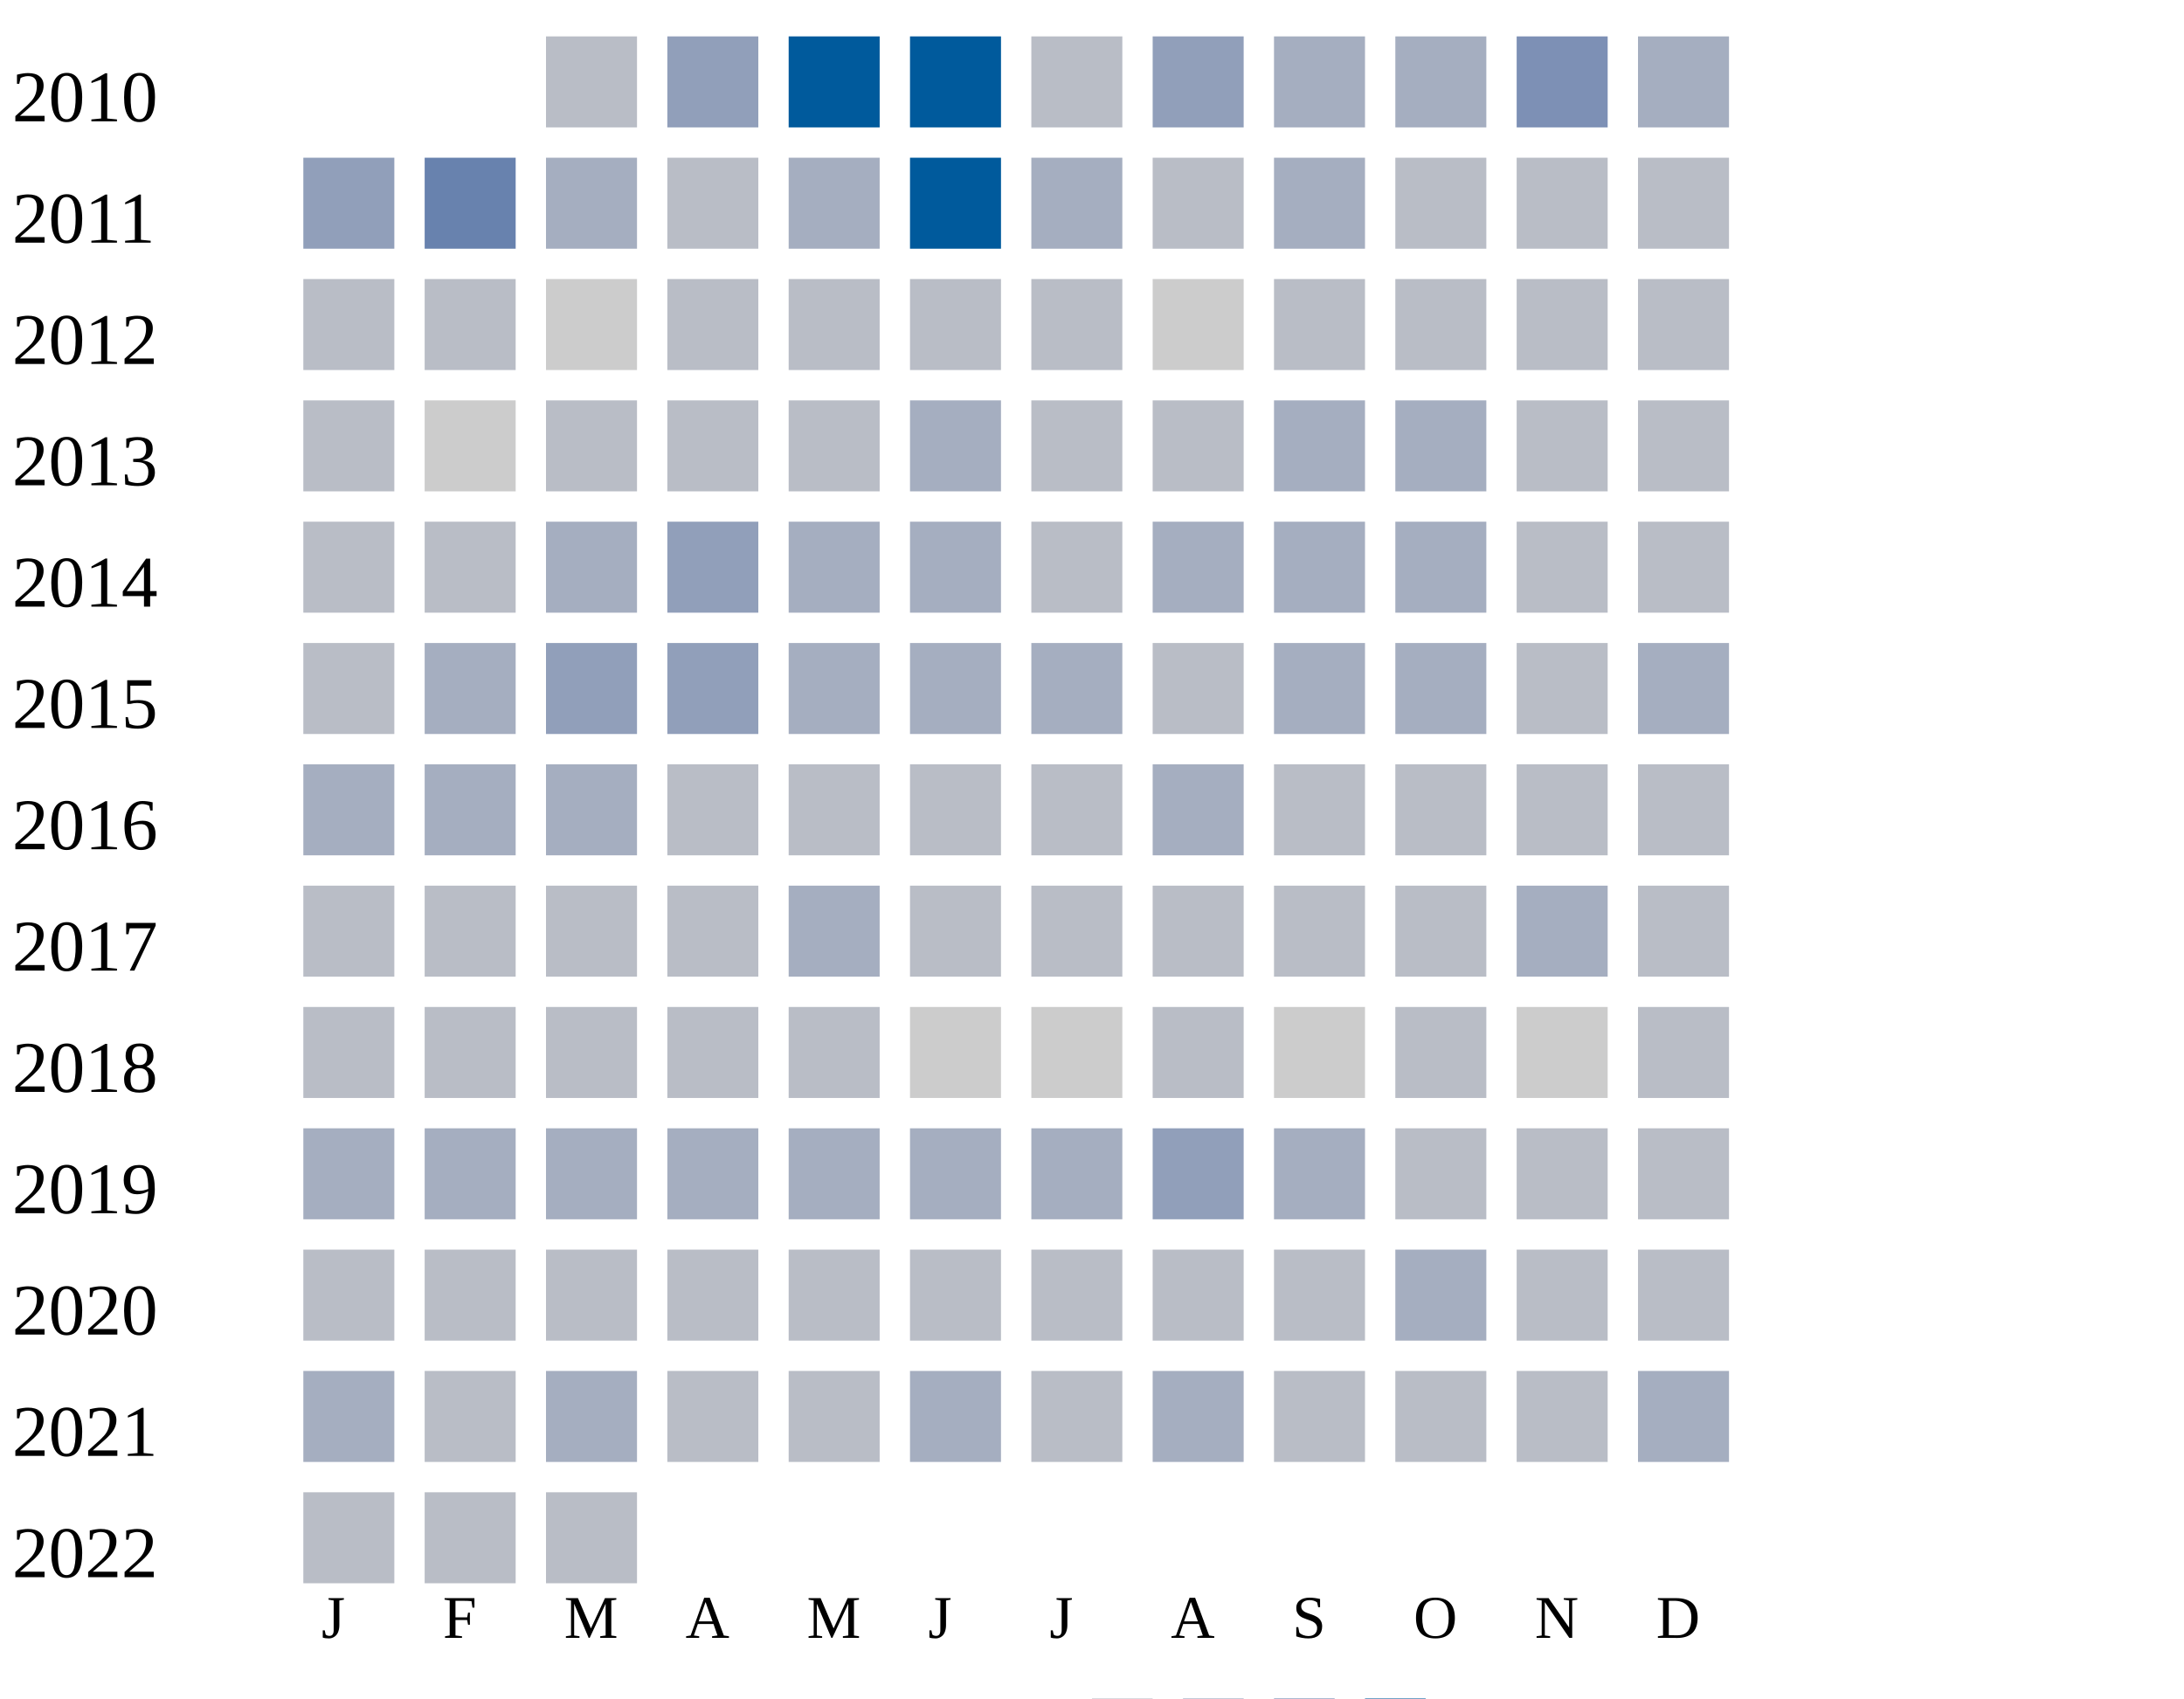
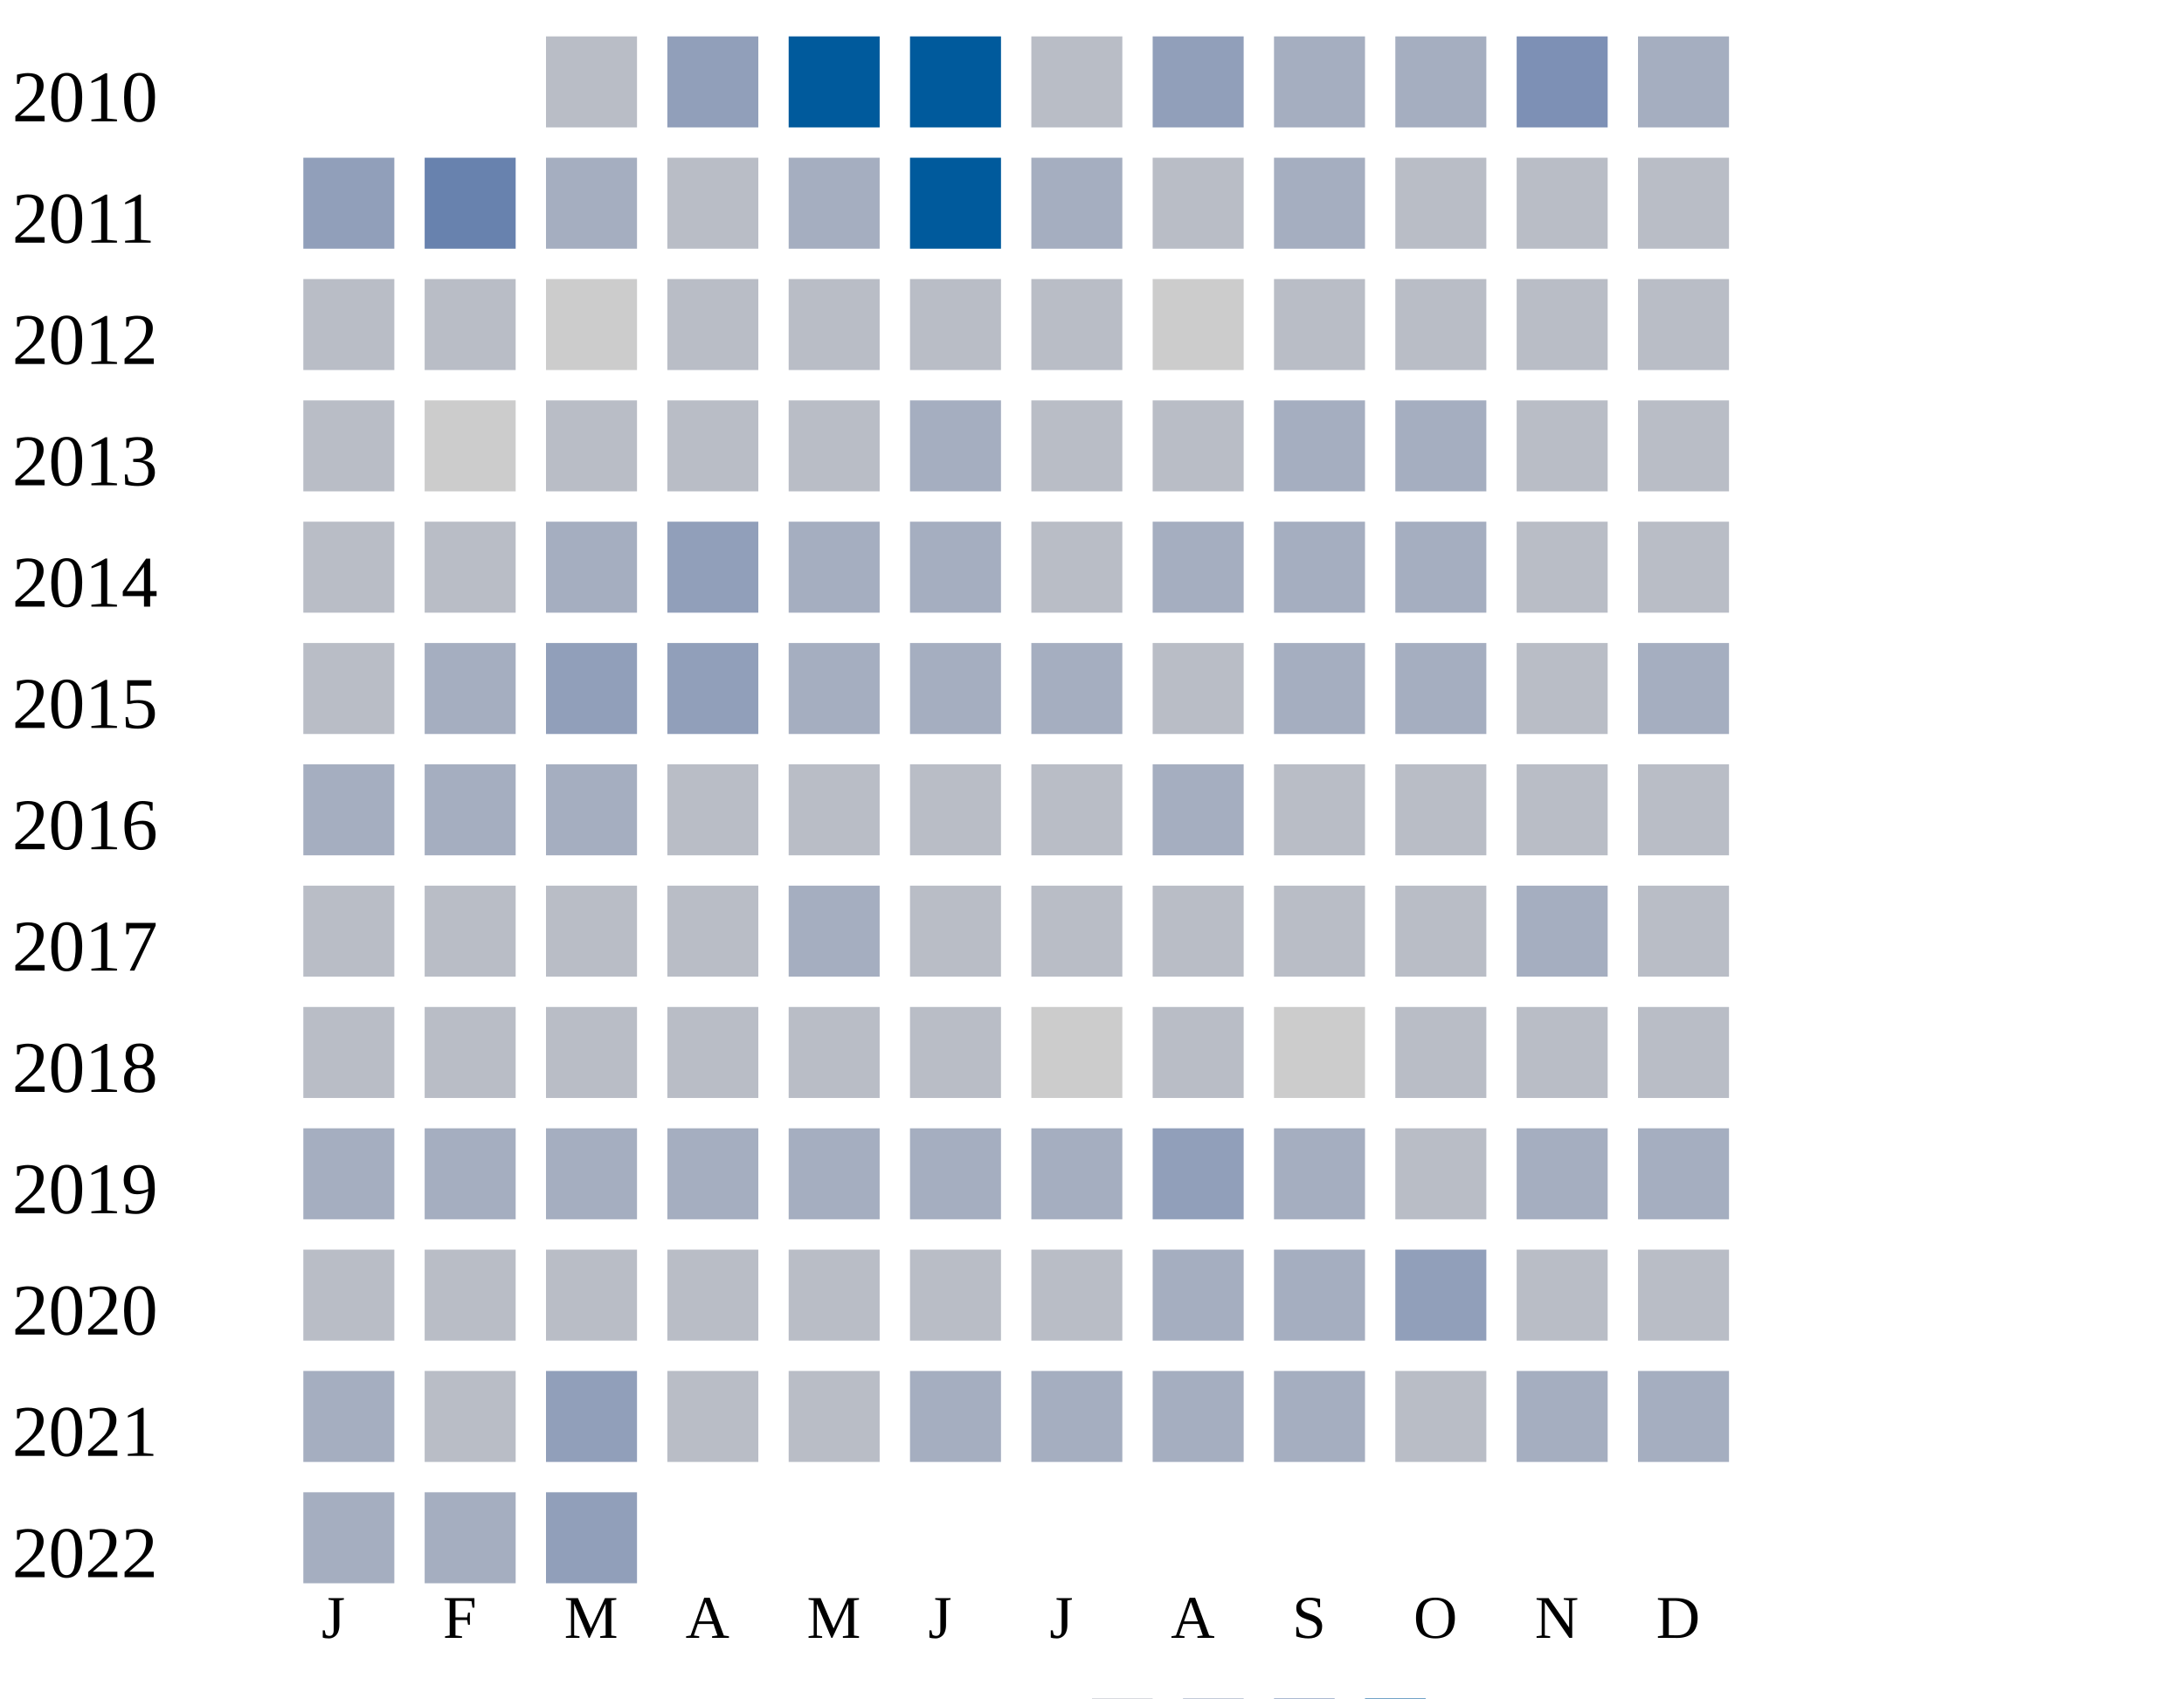
<svg xmlns="http://www.w3.org/2000/svg" width="360" height="280">
  <g transform="translate(0 0)">
    <text x="2" y="20">2010</text>
    <rect x="90" y="6" width="15" height="15" fill="#b9bdc6" />
    <rect x="110" y="6" width="15" height="15" fill="#919fba" />
    <rect x="130" y="6" width="15" height="15" fill="#005a9c" />
    <rect x="150" y="6" width="15" height="15" fill="#005a9c" />
    <rect x="170" y="6" width="15" height="15" fill="#b9bdc6" />
    <rect x="190" y="6" width="15" height="15" fill="#919fba" />
    <rect x="210" y="6" width="15" height="15" fill="#a5aec0" />
    <rect x="230" y="6" width="15" height="15" fill="#a5aec0" />
    <rect x="250" y="6" width="15" height="15" fill="#7d90b5" />
    <rect x="270" y="6" width="15" height="15" fill="#a5aec0" />
  </g>
  <g transform="translate(0 20)">
    <text x="2" y="20">2011</text>
    <rect x="50" y="6" width="15" height="15" fill="#919fba" />
    <rect x="70" y="6" width="15" height="15" fill="#6882ae" />
    <rect x="90" y="6" width="15" height="15" fill="#a5aec0" />
    <rect x="110" y="6" width="15" height="15" fill="#b9bdc6" />
    <rect x="130" y="6" width="15" height="15" fill="#a5aec0" />
    <rect x="150" y="6" width="15" height="15" fill="#005a9c" />
    <rect x="170" y="6" width="15" height="15" fill="#a5aec0" />
    <rect x="190" y="6" width="15" height="15" fill="#b9bdc6" />
    <rect x="210" y="6" width="15" height="15" fill="#a5aec0" />
    <rect x="230" y="6" width="15" height="15" fill="#b9bdc6" />
    <rect x="250" y="6" width="15" height="15" fill="#b9bdc6" />
    <rect x="270" y="6" width="15" height="15" fill="#b9bdc6" />
  </g>
  <g transform="translate(0 40)">
    <text x="2" y="20">2012</text>
    <rect x="50" y="6" width="15" height="15" fill="#b9bdc6" />
    <rect x="70" y="6" width="15" height="15" fill="#b9bdc6" />
    <rect x="90" y="6" width="15" height="15" fill="#cccccc" />
    <rect x="110" y="6" width="15" height="15" fill="#b9bdc6" />
    <rect x="130" y="6" width="15" height="15" fill="#b9bdc6" />
    <rect x="150" y="6" width="15" height="15" fill="#b9bdc6" />
    <rect x="170" y="6" width="15" height="15" fill="#b9bdc6" />
    <rect x="190" y="6" width="15" height="15" fill="#cccccc" />
    <rect x="210" y="6" width="15" height="15" fill="#b9bdc6" />
    <rect x="230" y="6" width="15" height="15" fill="#b9bdc6" />
    <rect x="250" y="6" width="15" height="15" fill="#b9bdc6" />
    <rect x="270" y="6" width="15" height="15" fill="#b9bdc6" />
  </g>
  <g transform="translate(0 60)">
    <text x="2" y="20">2013</text>
    <rect x="50" y="6" width="15" height="15" fill="#b9bdc6" />
    <rect x="70" y="6" width="15" height="15" fill="#cccccc" />
    <rect x="90" y="6" width="15" height="15" fill="#b9bdc6" />
    <rect x="110" y="6" width="15" height="15" fill="#b9bdc6" />
    <rect x="130" y="6" width="15" height="15" fill="#b9bdc6" />
    <rect x="150" y="6" width="15" height="15" fill="#a5aec0" />
    <rect x="170" y="6" width="15" height="15" fill="#b9bdc6" />
    <rect x="190" y="6" width="15" height="15" fill="#b9bdc6" />
    <rect x="210" y="6" width="15" height="15" fill="#a5aec0" />
    <rect x="230" y="6" width="15" height="15" fill="#a5aec0" />
    <rect x="250" y="6" width="15" height="15" fill="#b9bdc6" />
    <rect x="270" y="6" width="15" height="15" fill="#b9bdc6" />
  </g>
  <g transform="translate(0 80)">
    <text x="2" y="20">2014</text>
    <rect x="50" y="6" width="15" height="15" fill="#b9bdc6" />
    <rect x="70" y="6" width="15" height="15" fill="#b9bdc6" />
    <rect x="90" y="6" width="15" height="15" fill="#a5aec0" />
    <rect x="110" y="6" width="15" height="15" fill="#919fba" />
    <rect x="130" y="6" width="15" height="15" fill="#a5aec0" />
    <rect x="150" y="6" width="15" height="15" fill="#a5aec0" />
    <rect x="170" y="6" width="15" height="15" fill="#b9bdc6" />
    <rect x="190" y="6" width="15" height="15" fill="#a5aec0" />
    <rect x="210" y="6" width="15" height="15" fill="#a5aec0" />
    <rect x="230" y="6" width="15" height="15" fill="#a5aec0" />
    <rect x="250" y="6" width="15" height="15" fill="#b9bdc6" />
    <rect x="270" y="6" width="15" height="15" fill="#b9bdc6" />
  </g>
  <g transform="translate(0 100)">
    <text x="2" y="20">2015</text>
    <rect x="50" y="6" width="15" height="15" fill="#b9bdc6" />
    <rect x="70" y="6" width="15" height="15" fill="#a5aec0" />
    <rect x="90" y="6" width="15" height="15" fill="#919fba" />
    <rect x="110" y="6" width="15" height="15" fill="#919fba" />
    <rect x="130" y="6" width="15" height="15" fill="#a5aec0" />
    <rect x="150" y="6" width="15" height="15" fill="#a5aec0" />
    <rect x="170" y="6" width="15" height="15" fill="#a5aec0" />
    <rect x="190" y="6" width="15" height="15" fill="#b9bdc6" />
    <rect x="210" y="6" width="15" height="15" fill="#a5aec0" />
    <rect x="230" y="6" width="15" height="15" fill="#a5aec0" />
    <rect x="250" y="6" width="15" height="15" fill="#b9bdc6" />
    <rect x="270" y="6" width="15" height="15" fill="#a5aec0" />
  </g>
  <g transform="translate(0 120)">
    <text x="2" y="20">2016</text>
    <rect x="50" y="6" width="15" height="15" fill="#a5aec0" />
    <rect x="70" y="6" width="15" height="15" fill="#a5aec0" />
    <rect x="90" y="6" width="15" height="15" fill="#a5aec0" />
    <rect x="110" y="6" width="15" height="15" fill="#b9bdc6" />
    <rect x="130" y="6" width="15" height="15" fill="#b9bdc6" />
    <rect x="150" y="6" width="15" height="15" fill="#b9bdc6" />
    <rect x="170" y="6" width="15" height="15" fill="#b9bdc6" />
    <rect x="190" y="6" width="15" height="15" fill="#a5aec0" />
    <rect x="210" y="6" width="15" height="15" fill="#b9bdc6" />
    <rect x="230" y="6" width="15" height="15" fill="#b9bdc6" />
    <rect x="250" y="6" width="15" height="15" fill="#b9bdc6" />
    <rect x="270" y="6" width="15" height="15" fill="#b9bdc6" />
  </g>
  <g transform="translate(0 140)">
    <text x="2" y="20">2017</text>
    <rect x="50" y="6" width="15" height="15" fill="#b9bdc6" />
    <rect x="70" y="6" width="15" height="15" fill="#b9bdc6" />
    <rect x="90" y="6" width="15" height="15" fill="#b9bdc6" />
    <rect x="110" y="6" width="15" height="15" fill="#b9bdc6" />
    <rect x="130" y="6" width="15" height="15" fill="#a5aec0" />
    <rect x="150" y="6" width="15" height="15" fill="#b9bdc6" />
    <rect x="170" y="6" width="15" height="15" fill="#b9bdc6" />
    <rect x="190" y="6" width="15" height="15" fill="#b9bdc6" />
    <rect x="210" y="6" width="15" height="15" fill="#b9bdc6" />
    <rect x="230" y="6" width="15" height="15" fill="#b9bdc6" />
    <rect x="250" y="6" width="15" height="15" fill="#a5aec0" />
    <rect x="270" y="6" width="15" height="15" fill="#b9bdc6" />
  </g>
  <g transform="translate(0 160)">
    <text x="2" y="20">2018</text>
    <rect x="50" y="6" width="15" height="15" fill="#b9bdc6" />
    <rect x="70" y="6" width="15" height="15" fill="#b9bdc6" />
    <rect x="90" y="6" width="15" height="15" fill="#b9bdc6" />
    <rect x="110" y="6" width="15" height="15" fill="#b9bdc6" />
    <rect x="130" y="6" width="15" height="15" fill="#b9bdc6" />
-     <rect x="150" y="6" width="15" height="15" fill="#cccccc" />
+     <rect x="150" y="6" width="15" height="15" fill="#b9bdc6" />
    <rect x="170" y="6" width="15" height="15" fill="#cccccc" />
    <rect x="190" y="6" width="15" height="15" fill="#b9bdc6" />
    <rect x="210" y="6" width="15" height="15" fill="#cccccc" />
    <rect x="230" y="6" width="15" height="15" fill="#b9bdc6" />
-     <rect x="250" y="6" width="15" height="15" fill="#cccccc" />
+     <rect x="250" y="6" width="15" height="15" fill="#b9bdc6" />
    <rect x="270" y="6" width="15" height="15" fill="#b9bdc6" />
  </g>
  <g transform="translate(0 180)">
    <text x="2" y="20">2019</text>
    <rect x="50" y="6" width="15" height="15" fill="#a5aec0" />
    <rect x="70" y="6" width="15" height="15" fill="#a5aec0" />
    <rect x="90" y="6" width="15" height="15" fill="#a5aec0" />
    <rect x="110" y="6" width="15" height="15" fill="#a5aec0" />
    <rect x="130" y="6" width="15" height="15" fill="#a5aec0" />
    <rect x="150" y="6" width="15" height="15" fill="#a5aec0" />
    <rect x="170" y="6" width="15" height="15" fill="#a5aec0" />
    <rect x="190" y="6" width="15" height="15" fill="#919fba" />
    <rect x="210" y="6" width="15" height="15" fill="#a5aec0" />
    <rect x="230" y="6" width="15" height="15" fill="#b9bdc6" />
-     <rect x="250" y="6" width="15" height="15" fill="#b9bdc6" />
-     <rect x="270" y="6" width="15" height="15" fill="#b9bdc6" />
+     <rect x="250" y="6" width="15" height="15" fill="#a5aec0" />
+     <rect x="270" y="6" width="15" height="15" fill="#a5aec0" />
  </g>
  <g transform="translate(0 200)">
    <text x="2" y="20">2020</text>
    <rect x="50" y="6" width="15" height="15" fill="#b9bdc6" />
    <rect x="70" y="6" width="15" height="15" fill="#b9bdc6" />
    <rect x="90" y="6" width="15" height="15" fill="#b9bdc6" />
    <rect x="110" y="6" width="15" height="15" fill="#b9bdc6" />
    <rect x="130" y="6" width="15" height="15" fill="#b9bdc6" />
    <rect x="150" y="6" width="15" height="15" fill="#b9bdc6" />
    <rect x="170" y="6" width="15" height="15" fill="#b9bdc6" />
-     <rect x="190" y="6" width="15" height="15" fill="#b9bdc6" />
-     <rect x="210" y="6" width="15" height="15" fill="#b9bdc6" />
-     <rect x="230" y="6" width="15" height="15" fill="#a5aec0" />
+     <rect x="190" y="6" width="15" height="15" fill="#a5aec0" />
+     <rect x="210" y="6" width="15" height="15" fill="#a5aec0" />
+     <rect x="230" y="6" width="15" height="15" fill="#919fba" />
    <rect x="250" y="6" width="15" height="15" fill="#b9bdc6" />
    <rect x="270" y="6" width="15" height="15" fill="#b9bdc6" />
  </g>
  <g transform="translate(0 220)">
    <text x="2" y="20">2021</text>
    <rect x="50" y="6" width="15" height="15" fill="#a5aec0" />
    <rect x="70" y="6" width="15" height="15" fill="#b9bdc6" />
-     <rect x="90" y="6" width="15" height="15" fill="#a5aec0" />
-     <rect x="110" y="6" width="15" height="15" fill="#b9bdc6" />
-     <rect x="130" y="6" width="15" height="15" fill="#b9bdc6" />
-     <rect x="150" y="6" width="15" height="15" fill="#a5aec0" />
-     <rect x="170" y="6" width="15" height="15" fill="#b9bdc6" />
-     <rect x="190" y="6" width="15" height="15" fill="#a5aec0" />
-     <rect x="210" y="6" width="15" height="15" fill="#b9bdc6" />
-     <rect x="230" y="6" width="15" height="15" fill="#b9bdc6" />
-     <rect x="250" y="6" width="15" height="15" fill="#b9bdc6" />
+     <rect x="90" y="6" width="15" height="15" fill="#919fba" />
+     <rect x="110" y="6" width="15" height="15" fill="#b9bdc6" />
+     <rect x="130" y="6" width="15" height="15" fill="#b9bdc6" />
+     <rect x="150" y="6" width="15" height="15" fill="#a5aec0" />
+     <rect x="170" y="6" width="15" height="15" fill="#a5aec0" />
+     <rect x="190" y="6" width="15" height="15" fill="#a5aec0" />
+     <rect x="210" y="6" width="15" height="15" fill="#a5aec0" />
+     <rect x="230" y="6" width="15" height="15" fill="#b9bdc6" />
+     <rect x="250" y="6" width="15" height="15" fill="#a5aec0" />
    <rect x="270" y="6" width="15" height="15" fill="#a5aec0" />
  </g>
  <g transform="translate(0 240)">
    <text x="2" y="20">2022</text>
-     <rect x="50" y="6" width="15" height="15" fill="#b9bdc6" />
-     <rect x="70" y="6" width="15" height="15" fill="#b9bdc6" />
-     <rect x="90" y="6" width="15" height="15" fill="#b9bdc6" />
+     <rect x="50" y="6" width="15" height="15" fill="#a5aec0" />
+     <rect x="70" y="6" width="15" height="15" fill="#a5aec0" />
+     <rect x="90" y="6" width="15" height="15" fill="#919fba" />
  </g>
  <text style="font-size: 10px; text-align: center" x="53" y="270">J</text>
  <text style="font-size: 10px; text-align: center" x="73" y="270">F</text>
  <text style="font-size: 10px; text-align: center" x="93" y="270">M</text>
  <text style="font-size: 10px; text-align: center" x="113" y="270">A</text>
  <text style="font-size: 10px; text-align: center" x="133" y="270">M</text>
  <text style="font-size: 10px; text-align: center" x="153" y="270">J</text>
  <text style="font-size: 10px; text-align: center" x="173" y="270">J</text>
  <text style="font-size: 10px; text-align: center" x="193" y="270">A</text>
  <text style="font-size: 10px; text-align: center" x="213" y="270">S</text>
  <text style="font-size: 10px; text-align: center" x="233" y="270">O</text>
  <text style="font-size: 10px; text-align: center" x="253" y="270">N</text>
  <text style="font-size: 10px; text-align: center" x="273" y="270">D</text>
  <text style="font-size: 10px;" x="155" y="289">Less</text>
  <rect fill="#b9bdc6" width="10" height="10" x="180" y="280" />
  <rect fill="#919fba" width="10" height="10" x="195" y="280" />
  <rect fill="#6882ae" width="10" height="10" x="210" y="280" />
  <rect fill="#005a9c" width="10" height="10" x="225" y="280" />
  <text x="240" y="289" style="font-size: 10px;">More</text>
</svg>
